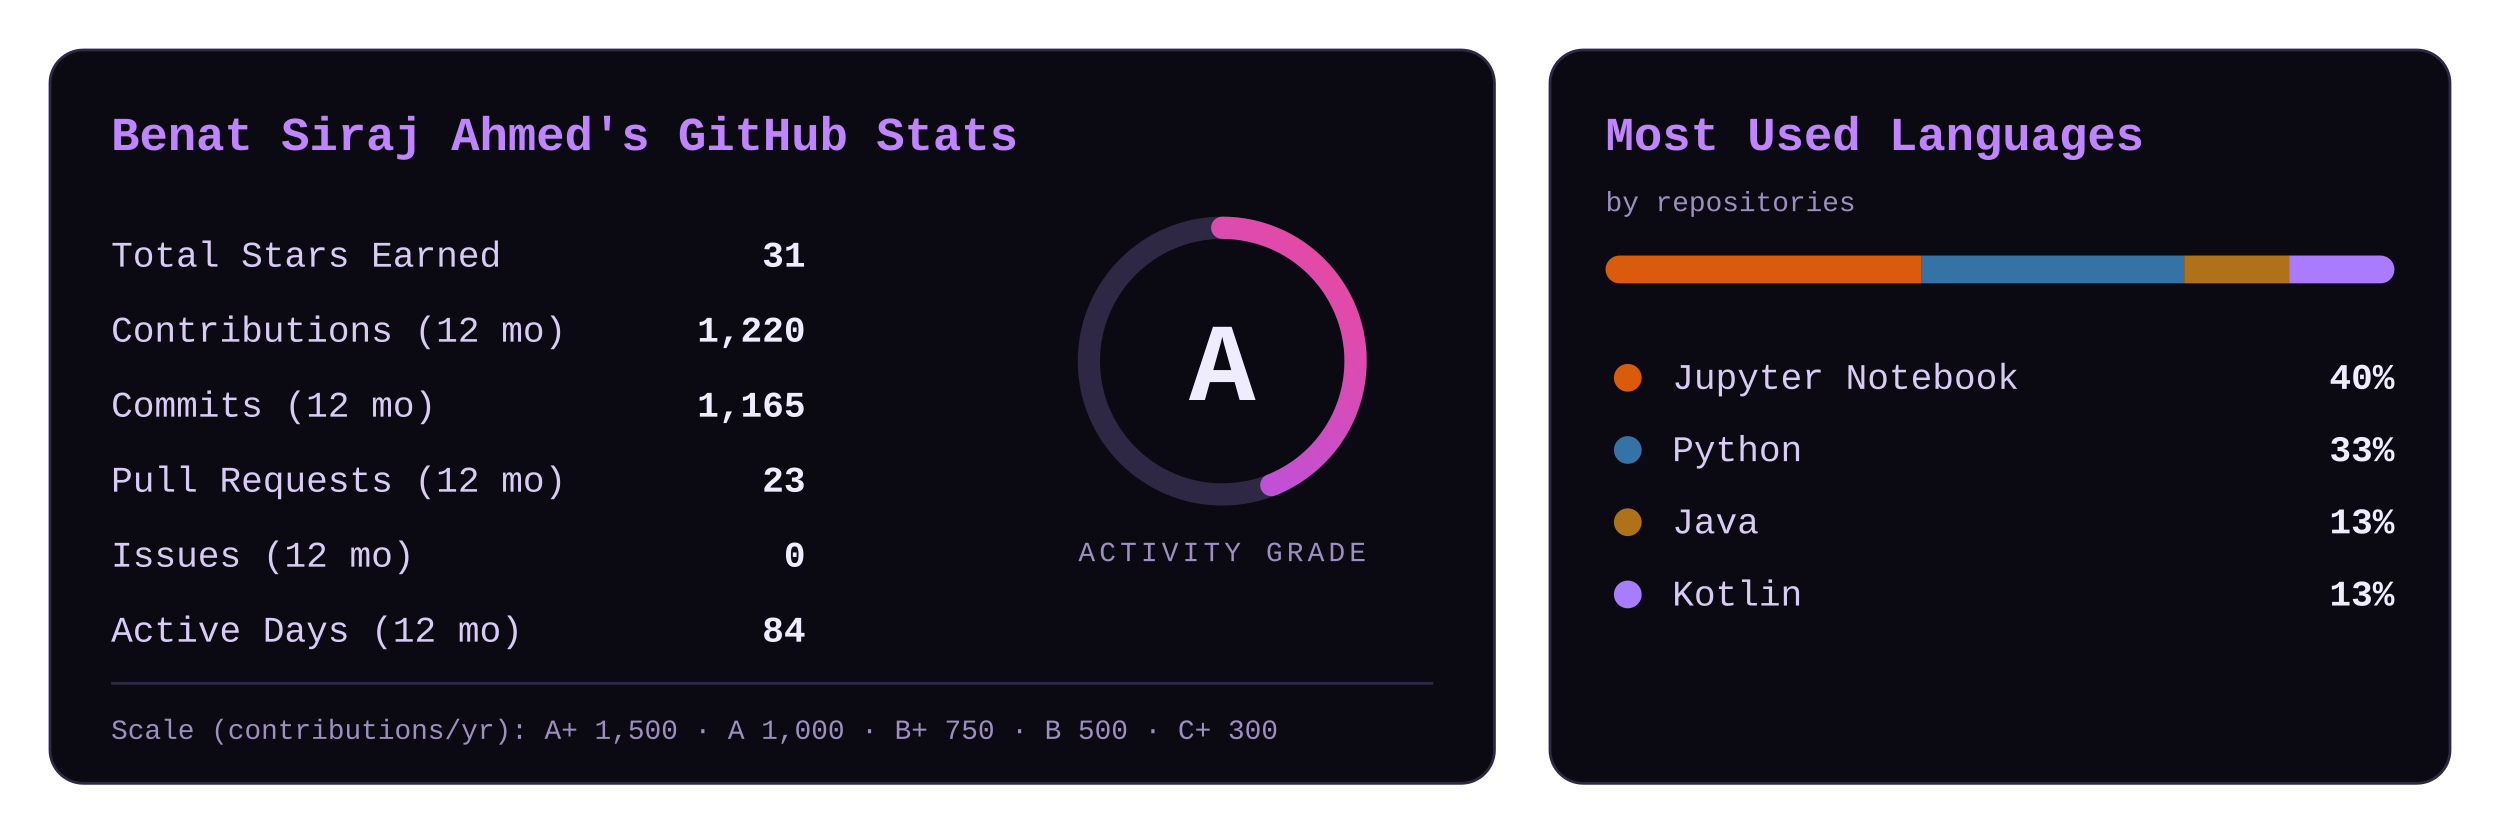
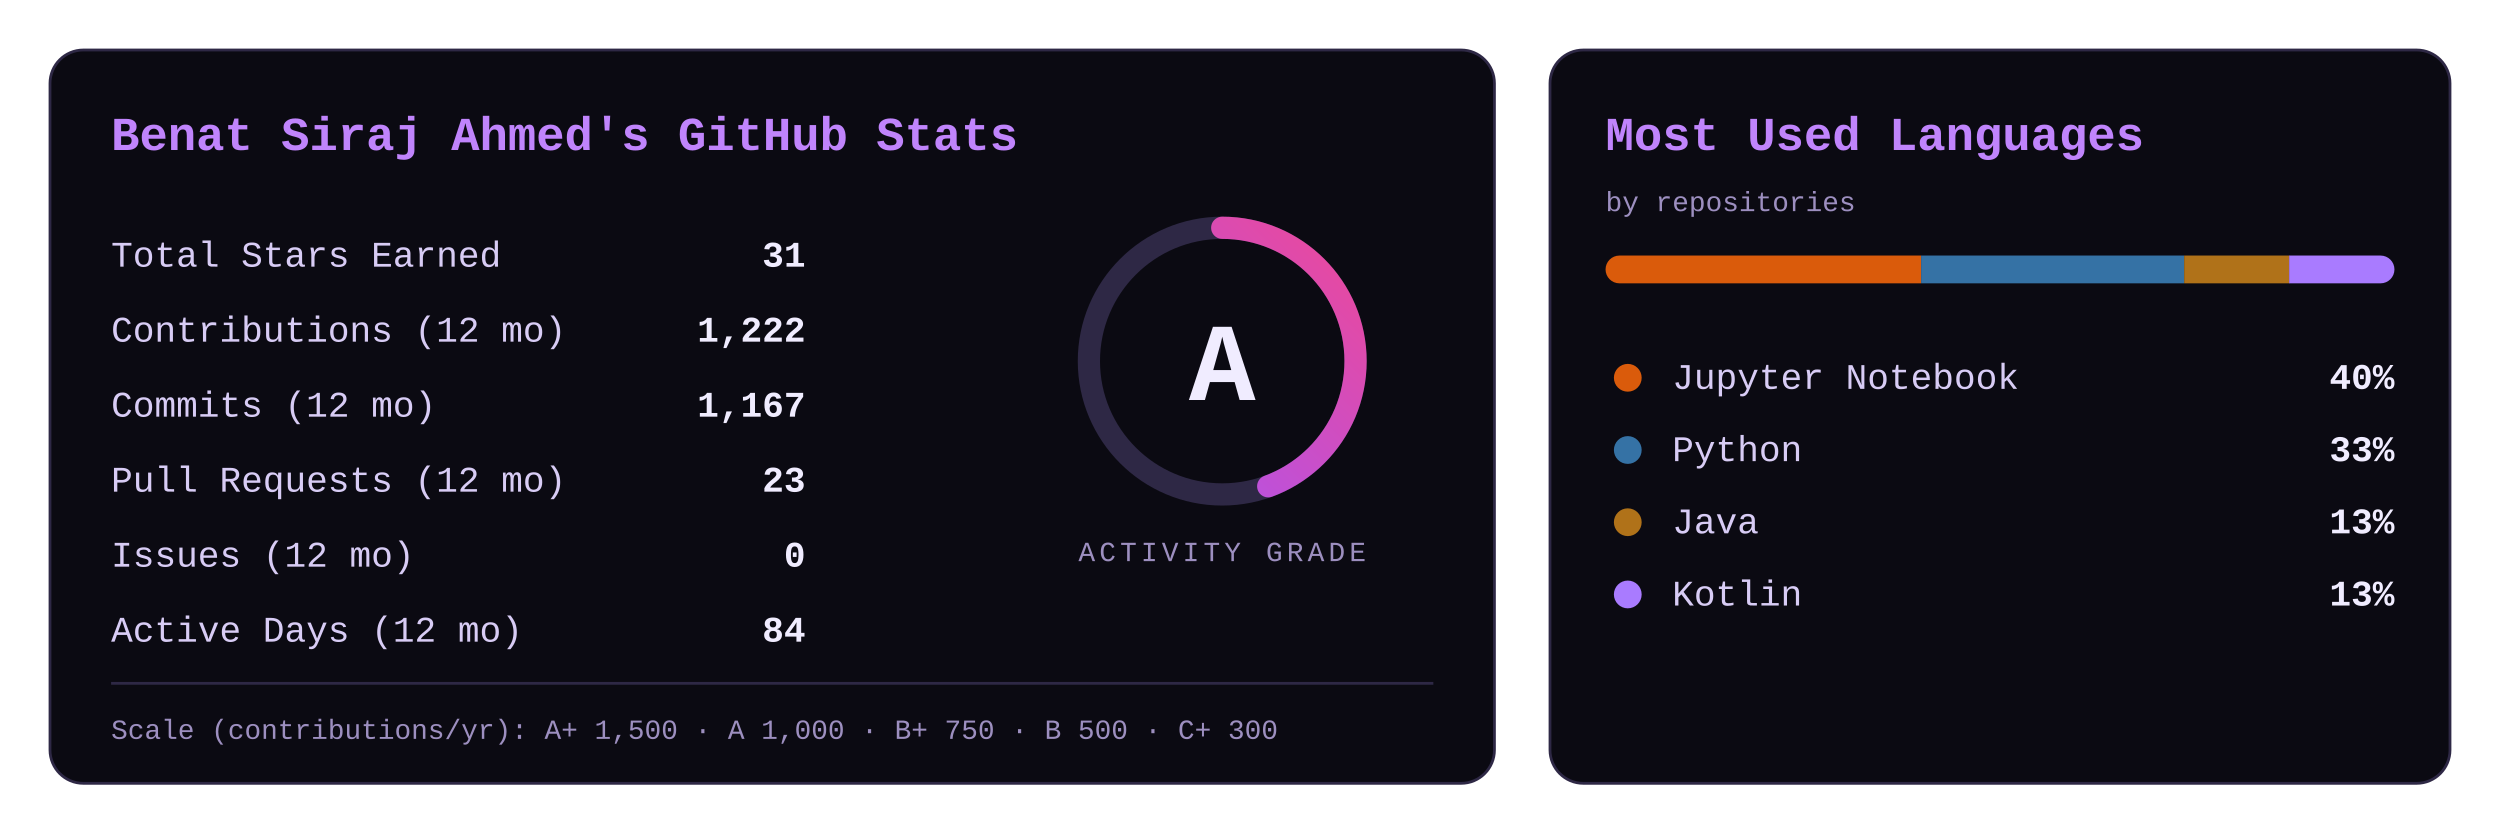
<svg xmlns="http://www.w3.org/2000/svg" width="900" height="300" viewBox="0 0 900 300" role="img" aria-label="GitHub stats for BeniSpec: activity grade A">
  <defs>
    <linearGradient id="g" x1="0" y1="0" x2="1" y2="1">
      <stop offset="0" stop-color="#a855f7" />
      <stop offset="1" stop-color="#ec4899" />
    </linearGradient>
    <clipPath id="bar">
      <rect x="578" y="92" width="284" height="10" rx="5" />
    </clipPath>
  </defs>
  <style>
    text{font-family:'JetBrains Mono','Fira Code',Consolas,'Courier New',monospace}
    .title{fill:#c084fc;font-size:17px;font-weight:700}
    .k{fill:#d8ccf5;font-size:13px}
    .v{fill:#f0ecff;font-size:13px;font-weight:700}
    .grade{fill:#f0ecff;font-size:40px;font-weight:800}
    .cap{fill:#9d8fc0;font-size:10px;letter-spacing:1.5px}
    .scale{fill:#9d8fc0;font-size:10px}
-     .ring{stroke-dasharray:301.6;stroke-dashoffset:168.9;animation:draw 1.6s ease-out}
+     .ring{stroke-dasharray:301.6;stroke-dashoffset:167.7;animation:draw 1.6s ease-out}
    @keyframes draw{from{stroke-dashoffset:301.6}}
  </style>
  <rect x="18" y="18" width="520" height="264" rx="12" fill="#0b0a12" stroke="#2e2845" />
  <text class="title" x="40" y="54">Benat Siraj Ahmed's GitHub Stats</text>
  <text class="k" x="40" y="96">Total Stars Earned</text>
  <text class="v" x="290" y="96" text-anchor="end">31</text>
  <text class="k" x="40" y="123">Contributions (12 mo)</text>
-   <text class="v" x="290" y="123" text-anchor="end">1,220</text>
+   <text class="v" x="290" y="123" text-anchor="end">1,222</text>
  <text class="k" x="40" y="150">Commits (12 mo)</text>
-   <text class="v" x="290" y="150" text-anchor="end">1,165</text>
+   <text class="v" x="290" y="150" text-anchor="end">1,167</text>
  <text class="k" x="40" y="177">Pull Requests (12 mo)</text>
  <text class="v" x="290" y="177" text-anchor="end">23</text>
  <text class="k" x="40" y="204">Issues (12 mo)</text>
  <text class="v" x="290" y="204" text-anchor="end">0</text>
  <text class="k" x="40" y="231">Active Days (12 mo)</text>
  <text class="v" x="290" y="231" text-anchor="end">84</text>
  <circle cx="440" cy="130" r="48" fill="none" stroke="#2e2845" stroke-width="8" />
  <circle class="ring" cx="440" cy="130" r="48" fill="none" stroke="url(#g)" stroke-width="8" stroke-linecap="round" transform="rotate(-90 440 130)" />
  <text class="grade" x="440" y="144" text-anchor="middle">A</text>
  <text class="cap" x="440" y="202" text-anchor="middle">ACTIVITY GRADE</text>
  <line x1="40" y1="246" x2="516" y2="246" stroke="#2e2845" />
  <text class="scale" x="40" y="266">Scale (contributions/yr): A+ 1,500  ·  A 1,000  ·  B+ 750  ·  B 500  ·  C+ 300</text>
  <rect x="558" y="18" width="324" height="264" rx="12" fill="#0b0a12" stroke="#2e2845" />
  <text class="title" x="578" y="54">Most Used Languages</text>
  <text class="scale" x="578" y="76">by repositories</text>
  <g clip-path="url(#bar)">
    <rect x="578.0" y="92" width="113.6" height="10" fill="#DA5B0B" />
    <rect x="691.6" y="92" width="94.7" height="10" fill="#3572A5" />
    <rect x="786.3" y="92" width="37.9" height="10" fill="#b07219" />
    <rect x="824.1" y="92" width="37.9" height="10" fill="#A97BFF" />
  </g>
  <circle cx="586" cy="136" r="5" fill="#DA5B0B" />
  <text class="k" x="602" y="140">Jupyter Notebook</text>
  <text class="v" x="862" y="140" text-anchor="end">40%</text>
  <circle cx="586" cy="162" r="5" fill="#3572A5" />
  <text class="k" x="602" y="166">Python</text>
  <text class="v" x="862" y="166" text-anchor="end">33%</text>
  <circle cx="586" cy="188" r="5" fill="#b07219" />
  <text class="k" x="602" y="192">Java</text>
  <text class="v" x="862" y="192" text-anchor="end">13%</text>
  <circle cx="586" cy="214" r="5" fill="#A97BFF" />
  <text class="k" x="602" y="218">Kotlin</text>
  <text class="v" x="862" y="218" text-anchor="end">13%</text>
</svg>
